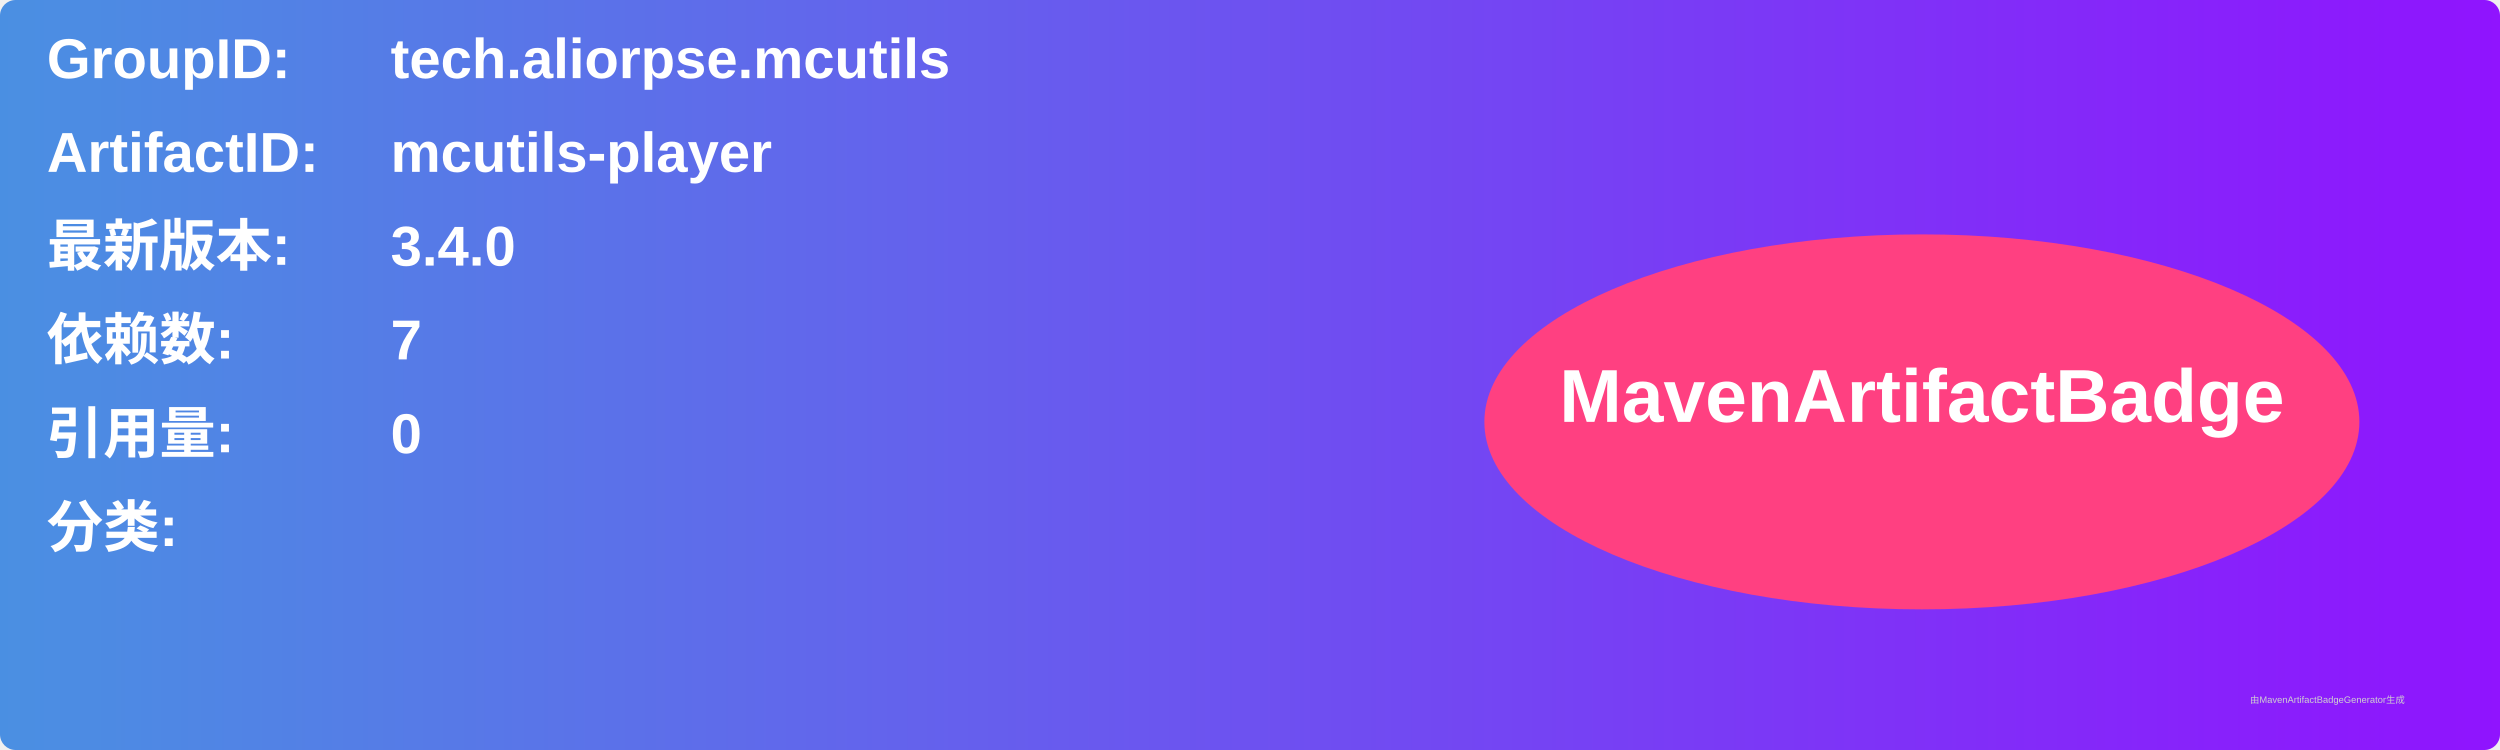
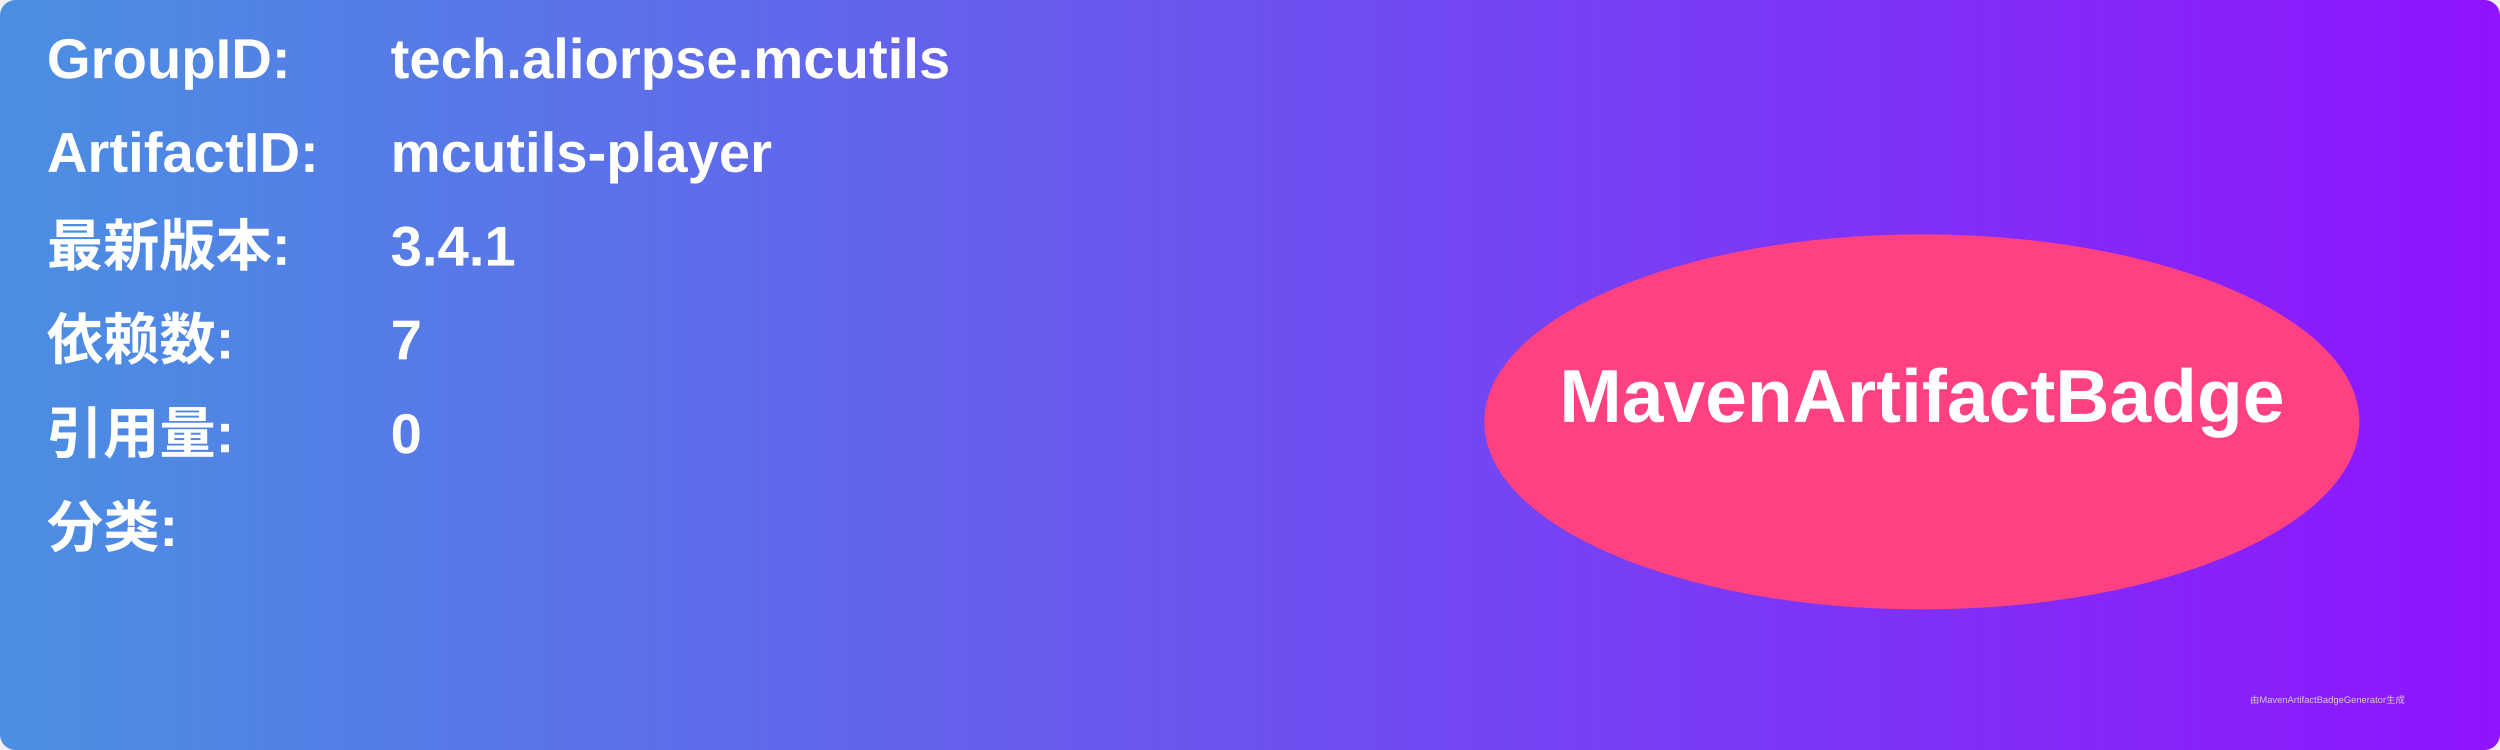
<svg xmlns="http://www.w3.org/2000/svg" width="800" height="240" viewBox="0 0 800 240">
  <linearGradient id="grad" x1="0%" y1="0%" x2="100%" y2="0%">
    <stop offset="0%" stop-color="#4a90e2" />
    <stop offset="100%" stop-color="#9013fe" />
  </linearGradient>
  <rect width="100%" height="100%" rx="5" ry="5" fill="url(#grad)" />
  <g transform="translate(15, 15)">
    <text x="0" y="10" font-family="Arial" font-size="18" fill="white" font-weight="bold" width="260">GroupID:</text>
    <text x="110" y="10" font-family="Arial" font-size="18" fill="white" font-weight="bold" width="460">tech.aliorpse.mcutils</text>
    <text x="0" y="40" font-family="Arial" font-size="18" fill="white" font-weight="bold" width="260">ArtifactID:</text>
    <text x="110" y="40" font-family="Arial" font-size="18" fill="white" font-weight="bold" width="460">mcutils-player</text>
    <text x="0" y="70" font-family="Arial" font-size="18" fill="white" font-weight="bold">最新版本:</text>
    <text x="110" y="70" font-family="Arial" font-size="18" fill="white" font-weight="bold">
-       <tspan font-weight="bold">3.4.0</tspan>
+       <tspan font-weight="bold">3.4.1</tspan>
    </text>
    <text x="0" y="100" font-family="Arial" font-size="18" fill="white" font-weight="bold">依赖数: </text>
    <text x="110" y="100" font-family="Arial" font-size="18" fill="white">
      <tspan font-weight="bold">7</tspan>
    </text>
    <text x="0" y="130" font-family="Arial" font-size="18" fill="white" font-weight="bold">引用量: </text>
    <text x="110" y="130" font-family="Arial" font-size="18" fill="white">
      <tspan font-weight="bold">0</tspan>
    </text>
    <text x="0" y="160" font-family="Arial" font-size="18" fill="white" font-weight="bold">分类:</text>
    <text x="10" y="190" font-family="Arial" font-size="10" fill="white">
      <tspan font-weight="bold" />
    </text>
    <ellipse cx="600" cy="120" rx="140" ry="60" fill="#ff4081" />
    <text x="600" y="120" text-anchor="middle" font-family="Arial" font-size="24" fill="white" font-weight="bold">MavenArtifactBadge</text>
  </g>
  <text x="720" y="225" font-family="Arial" font-size="3" fill="#d0d0d0">由MavenArtifactBadgeGenerator生成</text>
</svg>
